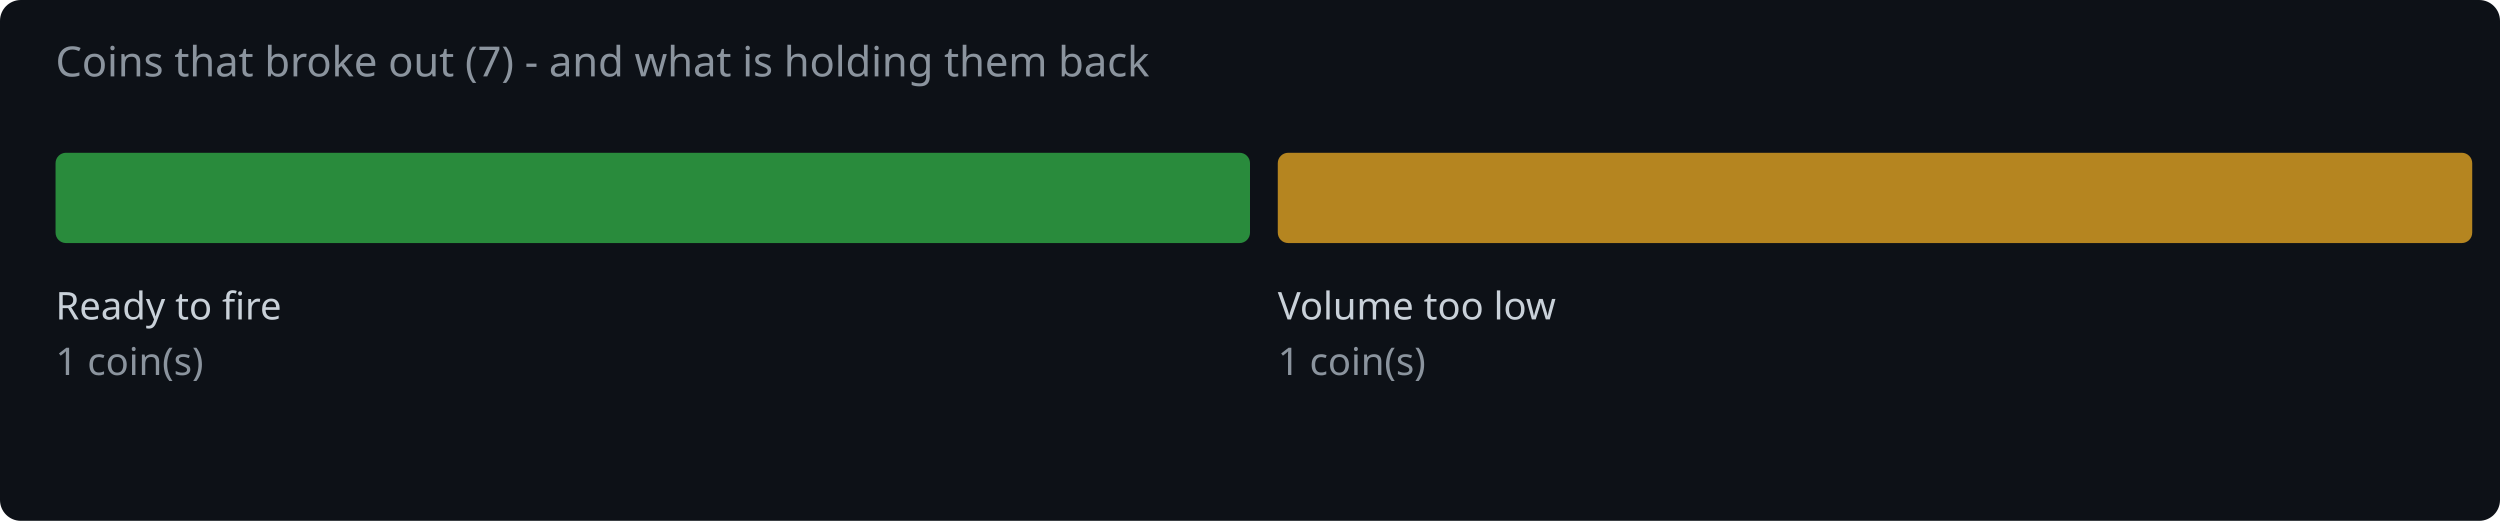
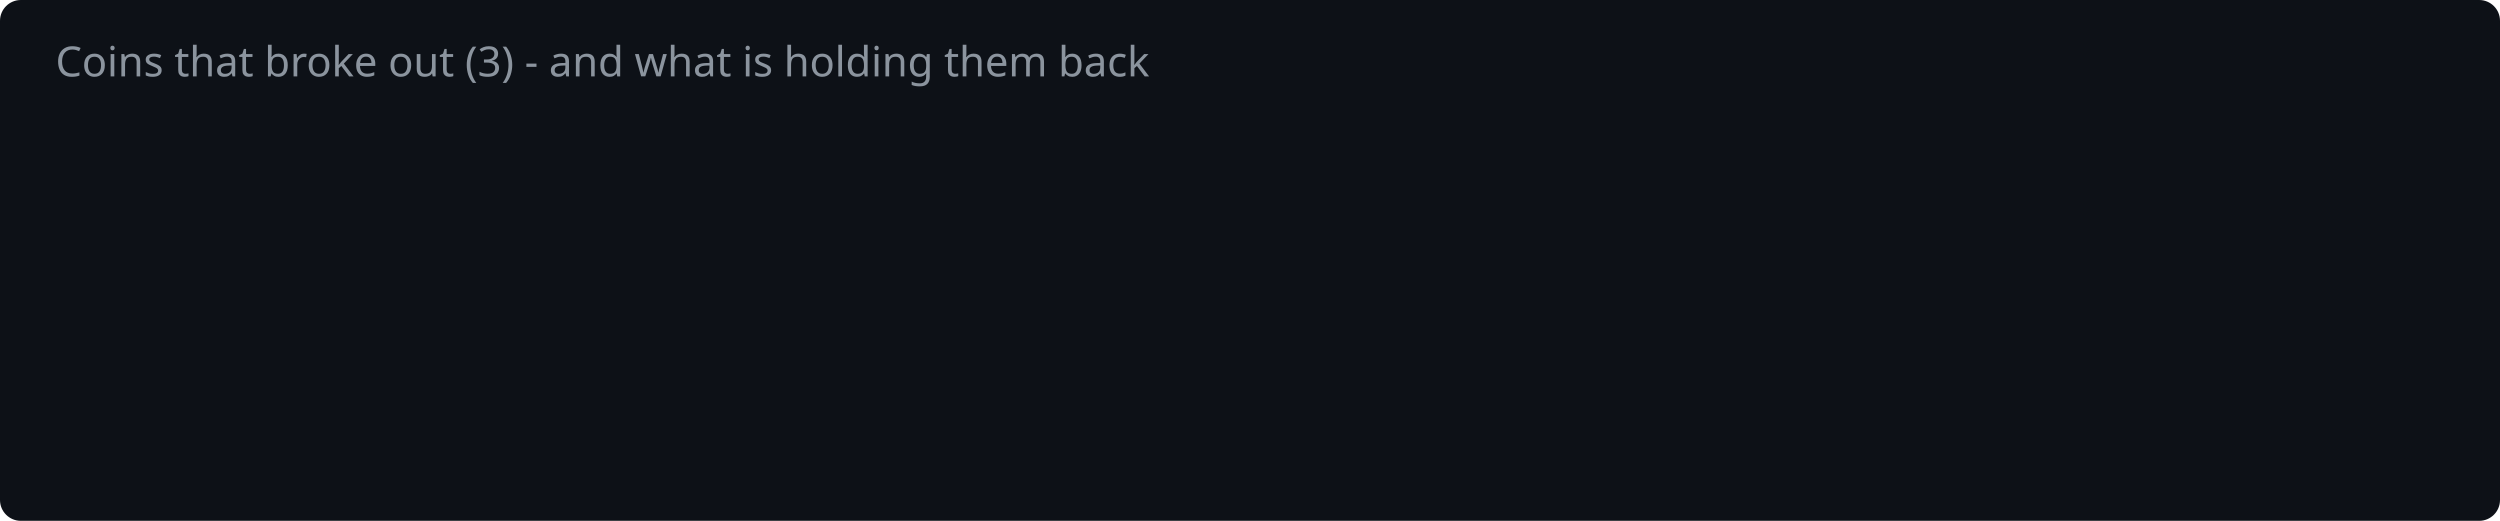
<svg xmlns="http://www.w3.org/2000/svg" width="720" height="150" viewBox="0 0 720 150">
  <rect width="720" height="150" fill="#0d1117" rx="6" />
-   <text x="16" y="22" fill="#8b949e" font-family="system-ui,sans-serif" font-size="12">Coins that broke out (7) - and what is holding them back</text>
-   <rect x="16.0" y="44" width="344.0" height="26" rx="3" fill="#2ea043" opacity="0.85" />
-   <text x="16.0" y="92" fill="#c9d1d9" font-family="system-ui,sans-serif" font-size="11">Ready to fire</text>
-   <text x="16.0" y="108" fill="#8b949e" font-family="system-ui,sans-serif" font-size="11">1 coin(s)</text>
-   <rect x="368.0" y="44" width="344.0" height="26" rx="3" fill="#d29922" opacity="0.85" />
-   <text x="368.0" y="92" fill="#c9d1d9" font-family="system-ui,sans-serif" font-size="11">Volume too low</text>
-   <text x="368.0" y="108" fill="#8b949e" font-family="system-ui,sans-serif" font-size="11">1 coin(s)</text>
+   <text x="16" y="22" fill="#8b949e" font-family="system-ui,sans-serif" font-size="12">Coins that broke out (3) - and what is holding them back</text>
</svg>
